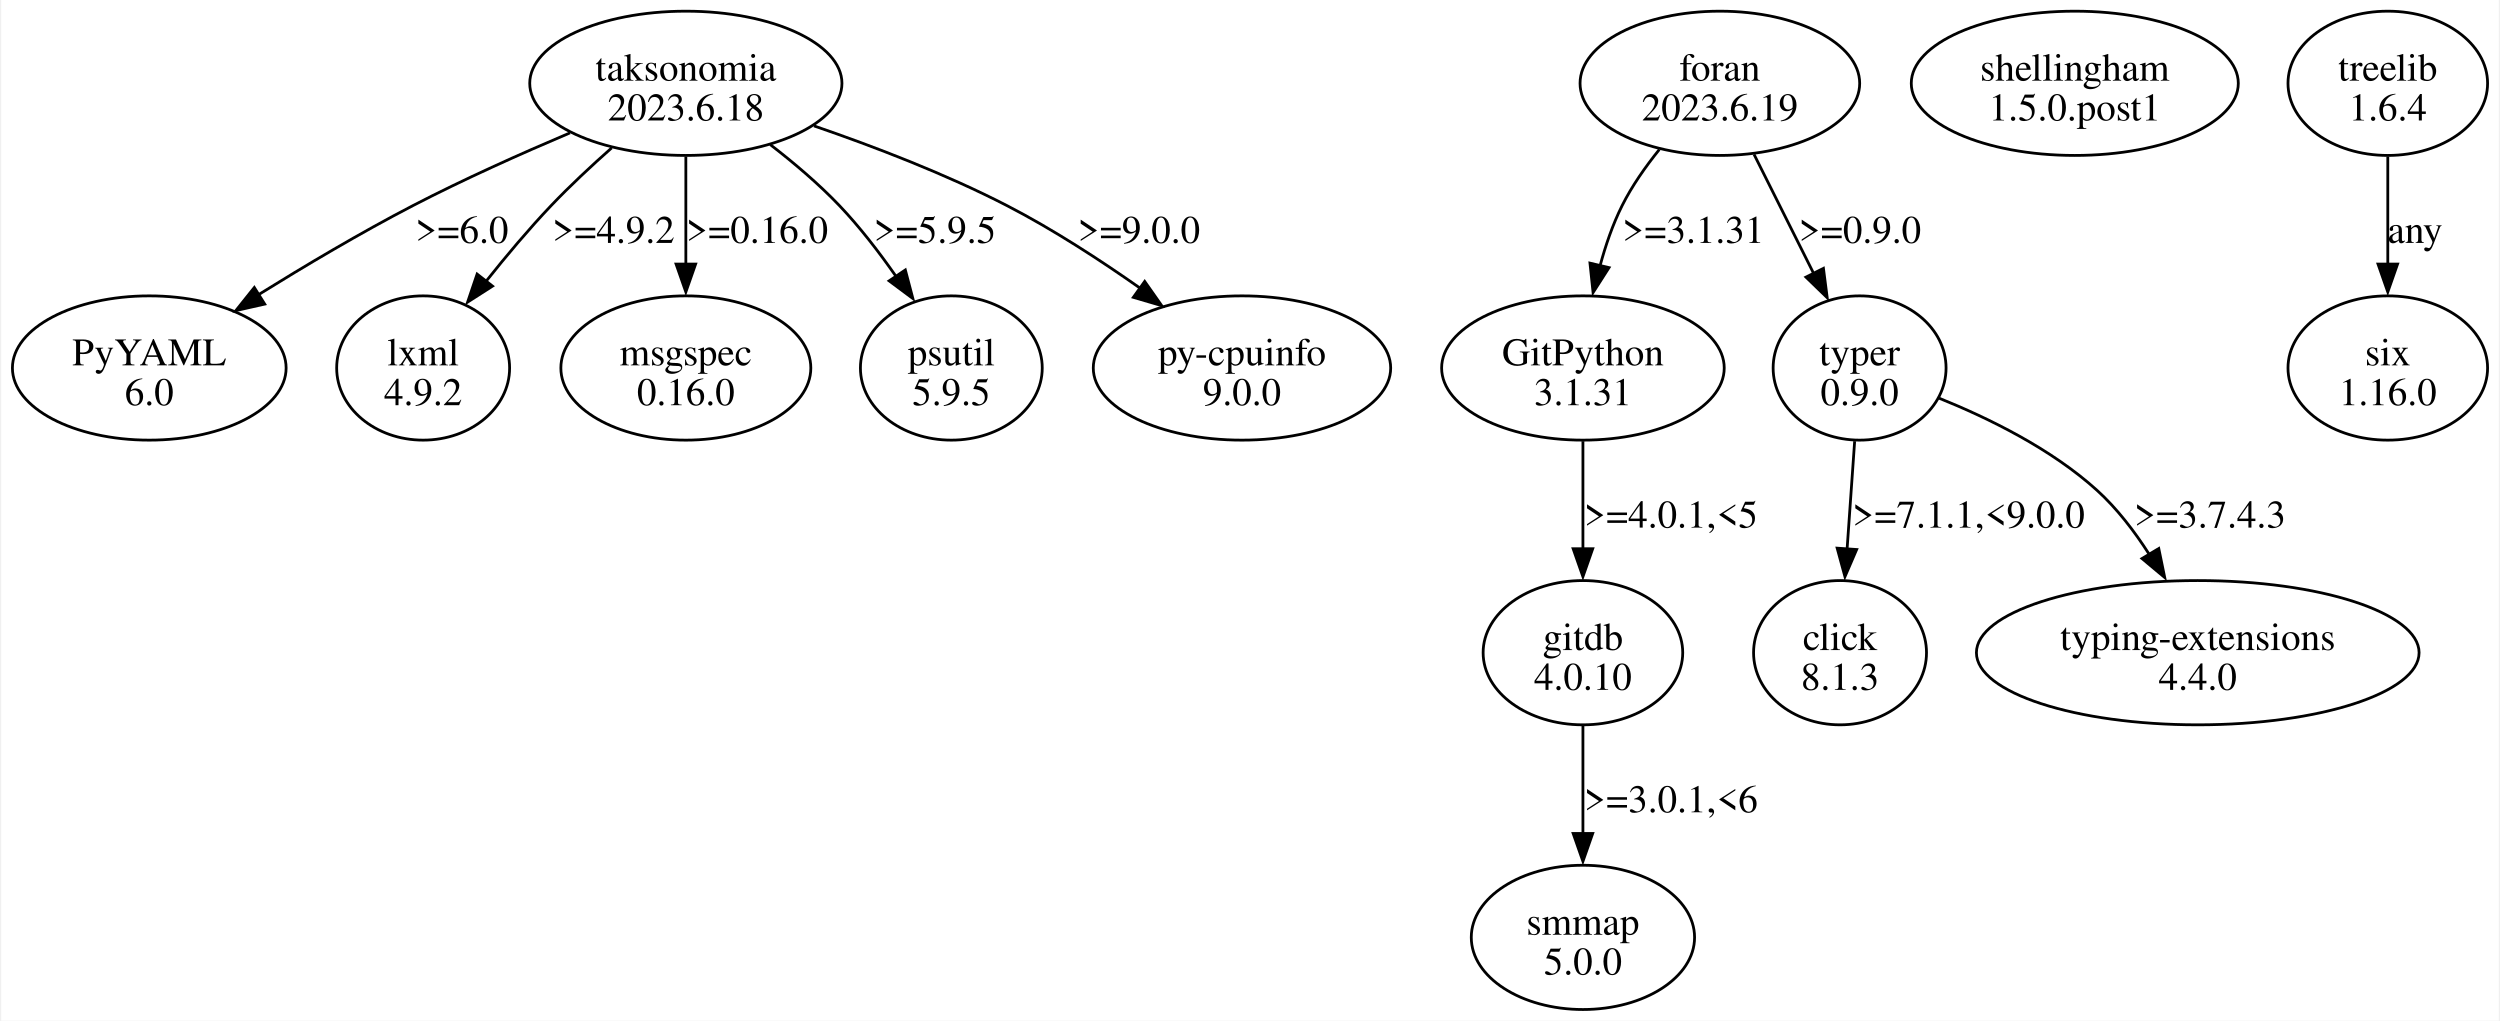
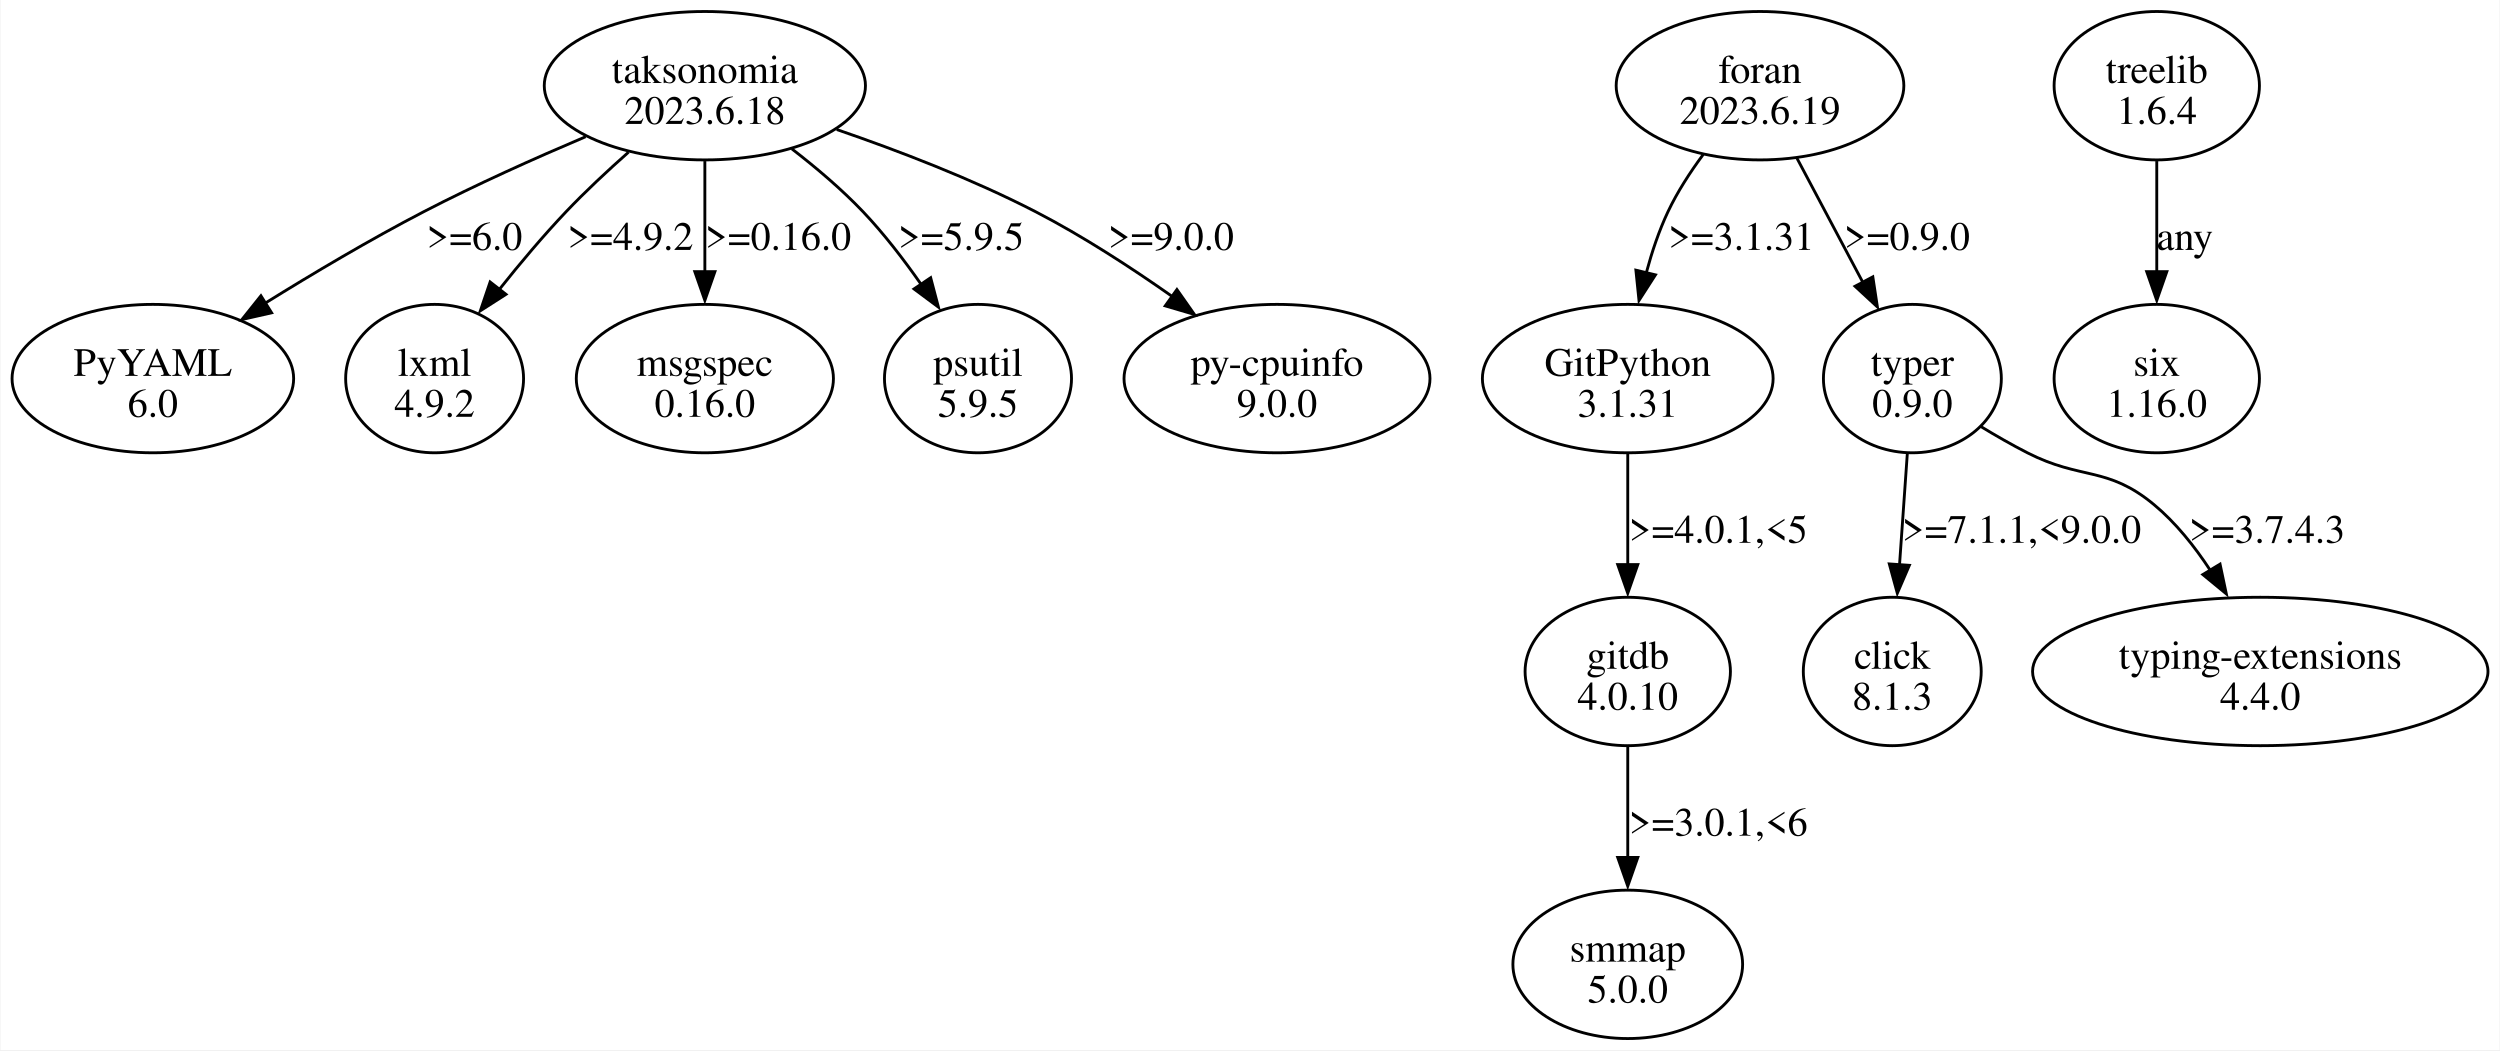
- <svg xmlns="http://www.w3.org/2000/svg" width="894pt" height="365pt" viewBox="0.00 0.00 893.68 365.23">
+ <svg xmlns="http://www.w3.org/2000/svg" width="869pt" height="365pt" viewBox="0.00 0.00 869.16 365.23">
  <g id="graph0" class="graph" transform="scale(1 1) rotate(0) translate(4 361.23)">
-     <polygon fill="white" stroke="none" points="-4,4 -4,-361.23 889.68,-361.23 889.68,4 -4,4" />
+     <polygon fill="white" stroke="none" points="-4,4 -4,-361.23 865.16,-361.23 865.16,4 -4,4" />
    <g id="node1" class="node">
      <ellipse fill="none" stroke="black" cx="48.97" cy="-229.55" rx="48.97" ry="25.81" />
      <text text-anchor="middle" x="48.97" y="-230.5" font-family="Times,serif" font-size="14.00">PyYAML</text>
      <text text-anchor="middle" x="48.97" y="-216.25" font-family="Times,serif" font-size="14.00">6.0</text>
    </g>
    <g id="node2" class="node">
-       <ellipse fill="none" stroke="black" cx="610.97" cy="-331.42" rx="50.03" ry="25.81" />
-       <text text-anchor="middle" x="610.97" y="-332.37" font-family="Times,serif" font-size="14.00">foran</text>
-       <text text-anchor="middle" x="610.97" y="-318.12" font-family="Times,serif" font-size="14.00">2023.6.19</text>
+       <ellipse fill="none" stroke="black" cx="607.97" cy="-331.42" rx="50.03" ry="25.81" />
+       <text text-anchor="middle" x="607.97" y="-332.37" font-family="Times,serif" font-size="14.00">foran</text>
+       <text text-anchor="middle" x="607.97" y="-318.12" font-family="Times,serif" font-size="14.00">2023.6.19</text>
    </g>
    <g id="node3" class="node">
      <ellipse fill="none" stroke="black" cx="561.97" cy="-229.55" rx="50.56" ry="25.81" />
      <text text-anchor="middle" x="561.97" y="-230.5" font-family="Times,serif" font-size="14.00">GitPython</text>
      <text text-anchor="middle" x="561.97" y="-216.25" font-family="Times,serif" font-size="14.00">3.1.31</text>
    </g>
    <g id="edge1" class="edge">
-       <path fill="none" stroke="black" d="M589.31,-307.73C584.34,-301.57 579.48,-294.65 575.97,-287.61 572.63,-280.92 570.06,-273.39 568.08,-266.05" />
-       <polygon fill="black" stroke="black" points="571.31,-265.47 565.6,-256.54 564.49,-267.08 571.31,-265.47" />
+       <path fill="none" stroke="black" d="M588.22,-307.5C583.67,-301.35 579.22,-294.49 575.97,-287.61 572.84,-280.99 570.37,-273.61 568.43,-266.4" />
+       <polygon fill="black" stroke="black" points="571.61,-265.63 565.88,-256.72 564.8,-267.26 571.61,-265.63" />
      <text text-anchor="middle" x="601.47" y="-274.31" font-family="Times,serif" font-size="14.00">&gt;=3.1.31</text>
    </g>
    <g id="node4" class="node">
      <ellipse fill="none" stroke="black" cx="660.97" cy="-229.55" rx="30.94" ry="25.81" />
      <text text-anchor="middle" x="660.97" y="-230.5" font-family="Times,serif" font-size="14.00">typer</text>
      <text text-anchor="middle" x="660.97" y="-216.25" font-family="Times,serif" font-size="14.00">0.9.0</text>
    </g>
    <g id="edge2" class="edge">
-       <path fill="none" stroke="black" d="M623.2,-305.99C629.62,-293.16 637.58,-277.27 644.53,-263.38" />
-       <polygon fill="black" stroke="black" points="648.03,-265.21 649.38,-254.7 641.77,-262.07 648.03,-265.21" />
-       <text text-anchor="middle" x="661.09" y="-274.31" font-family="Times,serif" font-size="14.00">&gt;=0.9.0</text>
+       <path fill="none" stroke="black" d="M620.8,-306.24C627.72,-293.2 636.35,-276.94 643.84,-262.83" />
+       <polygon fill="black" stroke="black" points="647.21,-264.94 648.8,-254.47 641.02,-261.66 647.21,-264.94" />
+       <text text-anchor="middle" x="659.09" y="-274.31" font-family="Times,serif" font-size="14.00">&gt;=0.9.0</text>
    </g>
    <g id="node7" class="node">
      <ellipse fill="none" stroke="black" cx="561.97" cy="-127.68" rx="35.71" ry="25.81" />
      <text text-anchor="middle" x="561.97" y="-128.63" font-family="Times,serif" font-size="14.00">gitdb</text>
      <text text-anchor="middle" x="561.97" y="-114.38" font-family="Times,serif" font-size="14.00">4.0.10</text>
    </g>
    <g id="edge5" class="edge">
      <path fill="none" stroke="black" d="M561.97,-203.35C561.97,-191.64 561.97,-177.5 561.97,-164.69" />
      <polygon fill="black" stroke="black" points="565.47,-164.87 561.97,-154.87 558.47,-164.87 565.47,-164.87" />
      <text text-anchor="middle" x="593.47" y="-172.44" font-family="Times,serif" font-size="14.00">&gt;=4.0.1,&lt;5</text>
    </g>
    <g id="node5" class="node">
      <ellipse fill="none" stroke="black" cx="653.97" cy="-127.68" rx="30.94" ry="25.81" />
      <text text-anchor="middle" x="653.97" y="-128.63" font-family="Times,serif" font-size="14.00">click</text>
      <text text-anchor="middle" x="653.97" y="-114.38" font-family="Times,serif" font-size="14.00">8.1.3</text>
    </g>
    <g id="edge3" class="edge">
      <path fill="none" stroke="black" d="M659.2,-203.35C658.38,-191.64 657.39,-177.5 656.49,-164.69" />
      <polygon fill="black" stroke="black" points="659.92,-164.6 655.73,-154.87 652.94,-165.09 659.92,-164.6" />
-       <text text-anchor="middle" x="699.97" y="-172.44" font-family="Times,serif" font-size="14.00">&gt;=7.1.1,&lt;9.0.0</text>
+       <text text-anchor="middle" x="698.97" y="-172.44" font-family="Times,serif" font-size="14.00">&gt;=7.1.1,&lt;9.0.0</text>
    </g>
    <g id="node6" class="node">
      <ellipse fill="none" stroke="black" cx="781.97" cy="-127.68" rx="79.2" ry="25.81" />
      <text text-anchor="middle" x="781.97" y="-128.63" font-family="Times,serif" font-size="14.00">typing-extensions</text>
      <text text-anchor="middle" x="781.97" y="-114.38" font-family="Times,serif" font-size="14.00">4.4.0</text>
    </g>
    <g id="edge4" class="edge">
-       <path fill="none" stroke="black" d="M689.31,-218.79C707.06,-211.65 729.58,-200.62 745.97,-185.74 753.07,-179.29 759.32,-171.12 764.52,-163" />
-       <polygon fill="black" stroke="black" points="768.02,-164.96 770.15,-154.58 762.02,-161.37 768.02,-164.96" />
-       <text text-anchor="middle" x="786.34" y="-172.44" font-family="Times,serif" font-size="14.00">&gt;=3.7.4.3</text>
+       <path fill="none" stroke="black" d="M684.7,-212.92C689.97,-209.72 695.58,-206.49 700.97,-203.74 719.79,-194.14 728.7,-199.22 744.97,-185.74 752.56,-179.44 759.14,-171.18 764.56,-162.9" />
+       <polygon fill="black" stroke="black" points="767.98,-165.02 770.17,-154.66 761.99,-161.39 767.98,-165.02" />
+       <text text-anchor="middle" x="784.34" y="-172.44" font-family="Times,serif" font-size="14.00">&gt;=3.7.4.3</text>
    </g>
    <g id="node8" class="node">
      <ellipse fill="none" stroke="black" cx="561.97" cy="-25.81" rx="39.95" ry="25.81" />
      <text text-anchor="middle" x="561.97" y="-26.76" font-family="Times,serif" font-size="14.00">smmap</text>
      <text text-anchor="middle" x="561.97" y="-12.51" font-family="Times,serif" font-size="14.00">5.0.0</text>
    </g>
    <g id="edge6" class="edge">
      <path fill="none" stroke="black" d="M561.97,-101.48C561.97,-89.77 561.97,-75.63 561.97,-62.82" />
      <polygon fill="black" stroke="black" points="565.47,-63 561.97,-53 558.47,-63 565.47,-63" />
      <text text-anchor="middle" x="593.47" y="-70.57" font-family="Times,serif" font-size="14.00">&gt;=3.0.1,&lt;6</text>
    </g>
    <g id="node9" class="node">
-       <ellipse fill="none" stroke="black" cx="737.97" cy="-331.42" rx="58.51" ry="25.81" />
-       <text text-anchor="middle" x="737.97" y="-332.37" font-family="Times,serif" font-size="14.00">shellingham</text>
-       <text text-anchor="middle" x="737.97" y="-318.12" font-family="Times,serif" font-size="14.00">1.5.0.post1</text>
-     </g>
-     <g id="node10" class="node">
      <ellipse fill="none" stroke="black" cx="240.97" cy="-331.42" rx="55.86" ry="25.81" />
      <text text-anchor="middle" x="240.97" y="-332.37" font-family="Times,serif" font-size="14.00">taksonomia</text>
      <text text-anchor="middle" x="240.97" y="-318.12" font-family="Times,serif" font-size="14.00">2023.6.18</text>
    </g>
    <g id="edge7" class="edge">
      <path fill="none" stroke="black" d="M199.5,-313.68C181.9,-306.22 161.31,-296.99 143.22,-287.61 124.59,-277.94 104.63,-266.09 87.89,-255.69" />
      <polygon fill="black" stroke="black" points="90.28,-252.43 79.95,-250.09 86.56,-258.36 90.28,-252.43" />
      <text text-anchor="middle" x="160.84" y="-274.31" font-family="Times,serif" font-size="14.00">&gt;=6.0</text>
    </g>
-     <g id="node11" class="node">
+     <g id="node10" class="node">
      <ellipse fill="none" stroke="black" cx="146.97" cy="-229.55" rx="30.94" ry="25.81" />
      <text text-anchor="middle" x="146.97" y="-230.5" font-family="Times,serif" font-size="14.00">lxml</text>
      <text text-anchor="middle" x="146.97" y="-216.25" font-family="Times,serif" font-size="14.00">4.9.2</text>
    </g>
    <g id="edge8" class="edge">
      <path fill="none" stroke="black" d="M214.43,-308.31C207.16,-301.87 199.43,-294.67 192.72,-287.61 184.78,-279.26 176.71,-269.66 169.62,-260.74" />
      <polygon fill="black" stroke="black" points="171.8,-258.85 162.88,-253.13 166.28,-263.16 171.8,-258.85" />
      <text text-anchor="middle" x="215.09" y="-274.31" font-family="Times,serif" font-size="14.00">&gt;=4.9.2</text>
    </g>
-     <g id="node12" class="node">
+     <g id="node11" class="node">
      <ellipse fill="none" stroke="black" cx="240.97" cy="-229.55" rx="44.72" ry="25.81" />
      <text text-anchor="middle" x="240.97" y="-230.5" font-family="Times,serif" font-size="14.00">msgspec</text>
      <text text-anchor="middle" x="240.97" y="-216.25" font-family="Times,serif" font-size="14.00">0.16.0</text>
    </g>
    <g id="edge9" class="edge">
      <path fill="none" stroke="black" d="M240.97,-305.21C240.97,-293.51 240.97,-279.37 240.97,-266.56" />
      <polygon fill="black" stroke="black" points="244.47,-266.74 240.97,-256.74 237.47,-266.74 244.47,-266.74" />
      <text text-anchor="middle" x="266.47" y="-274.31" font-family="Times,serif" font-size="14.00">&gt;=0.16.0</text>
    </g>
-     <g id="node13" class="node">
+     <g id="node12" class="node">
      <ellipse fill="none" stroke="black" cx="335.97" cy="-229.55" rx="32.53" ry="25.81" />
      <text text-anchor="middle" x="335.97" y="-230.5" font-family="Times,serif" font-size="14.00">psutil</text>
      <text text-anchor="middle" x="335.97" y="-216.25" font-family="Times,serif" font-size="14.00">5.9.5</text>
    </g>
    <g id="edge10" class="edge">
      <path fill="none" stroke="black" d="M271.17,-309.49C279.64,-302.96 288.54,-295.41 295.97,-287.61 303.19,-280.01 310.11,-271.02 316.1,-262.45" />
      <polygon fill="black" stroke="black" points="319.51,-264.64 322.21,-254.4 313.71,-260.73 319.51,-264.64" />
      <text text-anchor="middle" x="330.09" y="-274.31" font-family="Times,serif" font-size="14.00">&gt;=5.9.5</text>
    </g>
-     <g id="node14" class="node">
+     <g id="node13" class="node">
      <ellipse fill="none" stroke="black" cx="439.97" cy="-229.55" rx="53.21" ry="25.81" />
      <text text-anchor="middle" x="439.97" y="-230.5" font-family="Times,serif" font-size="14.00">py-cpuinfo</text>
      <text text-anchor="middle" x="439.97" y="-216.25" font-family="Times,serif" font-size="14.00">9.0.0</text>
    </g>
    <g id="edge11" class="edge">
      <path fill="none" stroke="black" d="M286.83,-316.18C308.34,-308.79 334.01,-298.94 355.97,-287.61 372.31,-279.17 389.29,-268.13 403.67,-258.01" />
      <polygon fill="black" stroke="black" points="405.16,-260.53 411.25,-251.86 401.09,-254.84 405.16,-260.53" />
      <text text-anchor="middle" x="403.09" y="-274.31" font-family="Times,serif" font-size="14.00">&gt;=9.0.0</text>
    </g>
+     <g id="node14" class="node">
+       <ellipse fill="none" stroke="black" cx="745.97" cy="-331.42" rx="35.71" ry="25.81" />
+       <text text-anchor="middle" x="745.97" y="-332.37" font-family="Times,serif" font-size="14.00">treelib</text>
+       <text text-anchor="middle" x="745.97" y="-318.12" font-family="Times,serif" font-size="14.00">1.6.4</text>
+     </g>
    <g id="node15" class="node">
-       <ellipse fill="none" stroke="black" cx="849.97" cy="-331.42" rx="35.71" ry="25.81" />
-       <text text-anchor="middle" x="849.97" y="-332.37" font-family="Times,serif" font-size="14.00">treelib</text>
-       <text text-anchor="middle" x="849.97" y="-318.12" font-family="Times,serif" font-size="14.00">1.6.4</text>
-     </g>
-     <g id="node16" class="node">
-       <ellipse fill="none" stroke="black" cx="849.97" cy="-229.55" rx="35.71" ry="25.81" />
-       <text text-anchor="middle" x="849.97" y="-230.5" font-family="Times,serif" font-size="14.00">six</text>
-       <text text-anchor="middle" x="849.97" y="-216.25" font-family="Times,serif" font-size="14.00">1.16.0</text>
+       <ellipse fill="none" stroke="black" cx="745.97" cy="-229.55" rx="35.71" ry="25.81" />
+       <text text-anchor="middle" x="745.97" y="-230.5" font-family="Times,serif" font-size="14.00">six</text>
+       <text text-anchor="middle" x="745.97" y="-216.25" font-family="Times,serif" font-size="14.00">1.16.0</text>
    </g>
    <g id="edge12" class="edge">
-       <path fill="none" stroke="black" d="M849.97,-305.21C849.97,-293.51 849.97,-279.37 849.97,-266.56" />
-       <polygon fill="black" stroke="black" points="853.47,-266.74 849.97,-256.74 846.47,-266.74 853.47,-266.74" />
-       <text text-anchor="middle" x="859.72" y="-274.31" font-family="Times,serif" font-size="14.00">any</text>
+       <path fill="none" stroke="black" d="M745.97,-305.21C745.97,-293.51 745.97,-279.37 745.97,-266.56" />
+       <polygon fill="black" stroke="black" points="749.47,-266.74 745.97,-256.74 742.47,-266.74 749.47,-266.74" />
+       <text text-anchor="middle" x="755.72" y="-274.31" font-family="Times,serif" font-size="14.00">any</text>
    </g>
  </g>
</svg>
